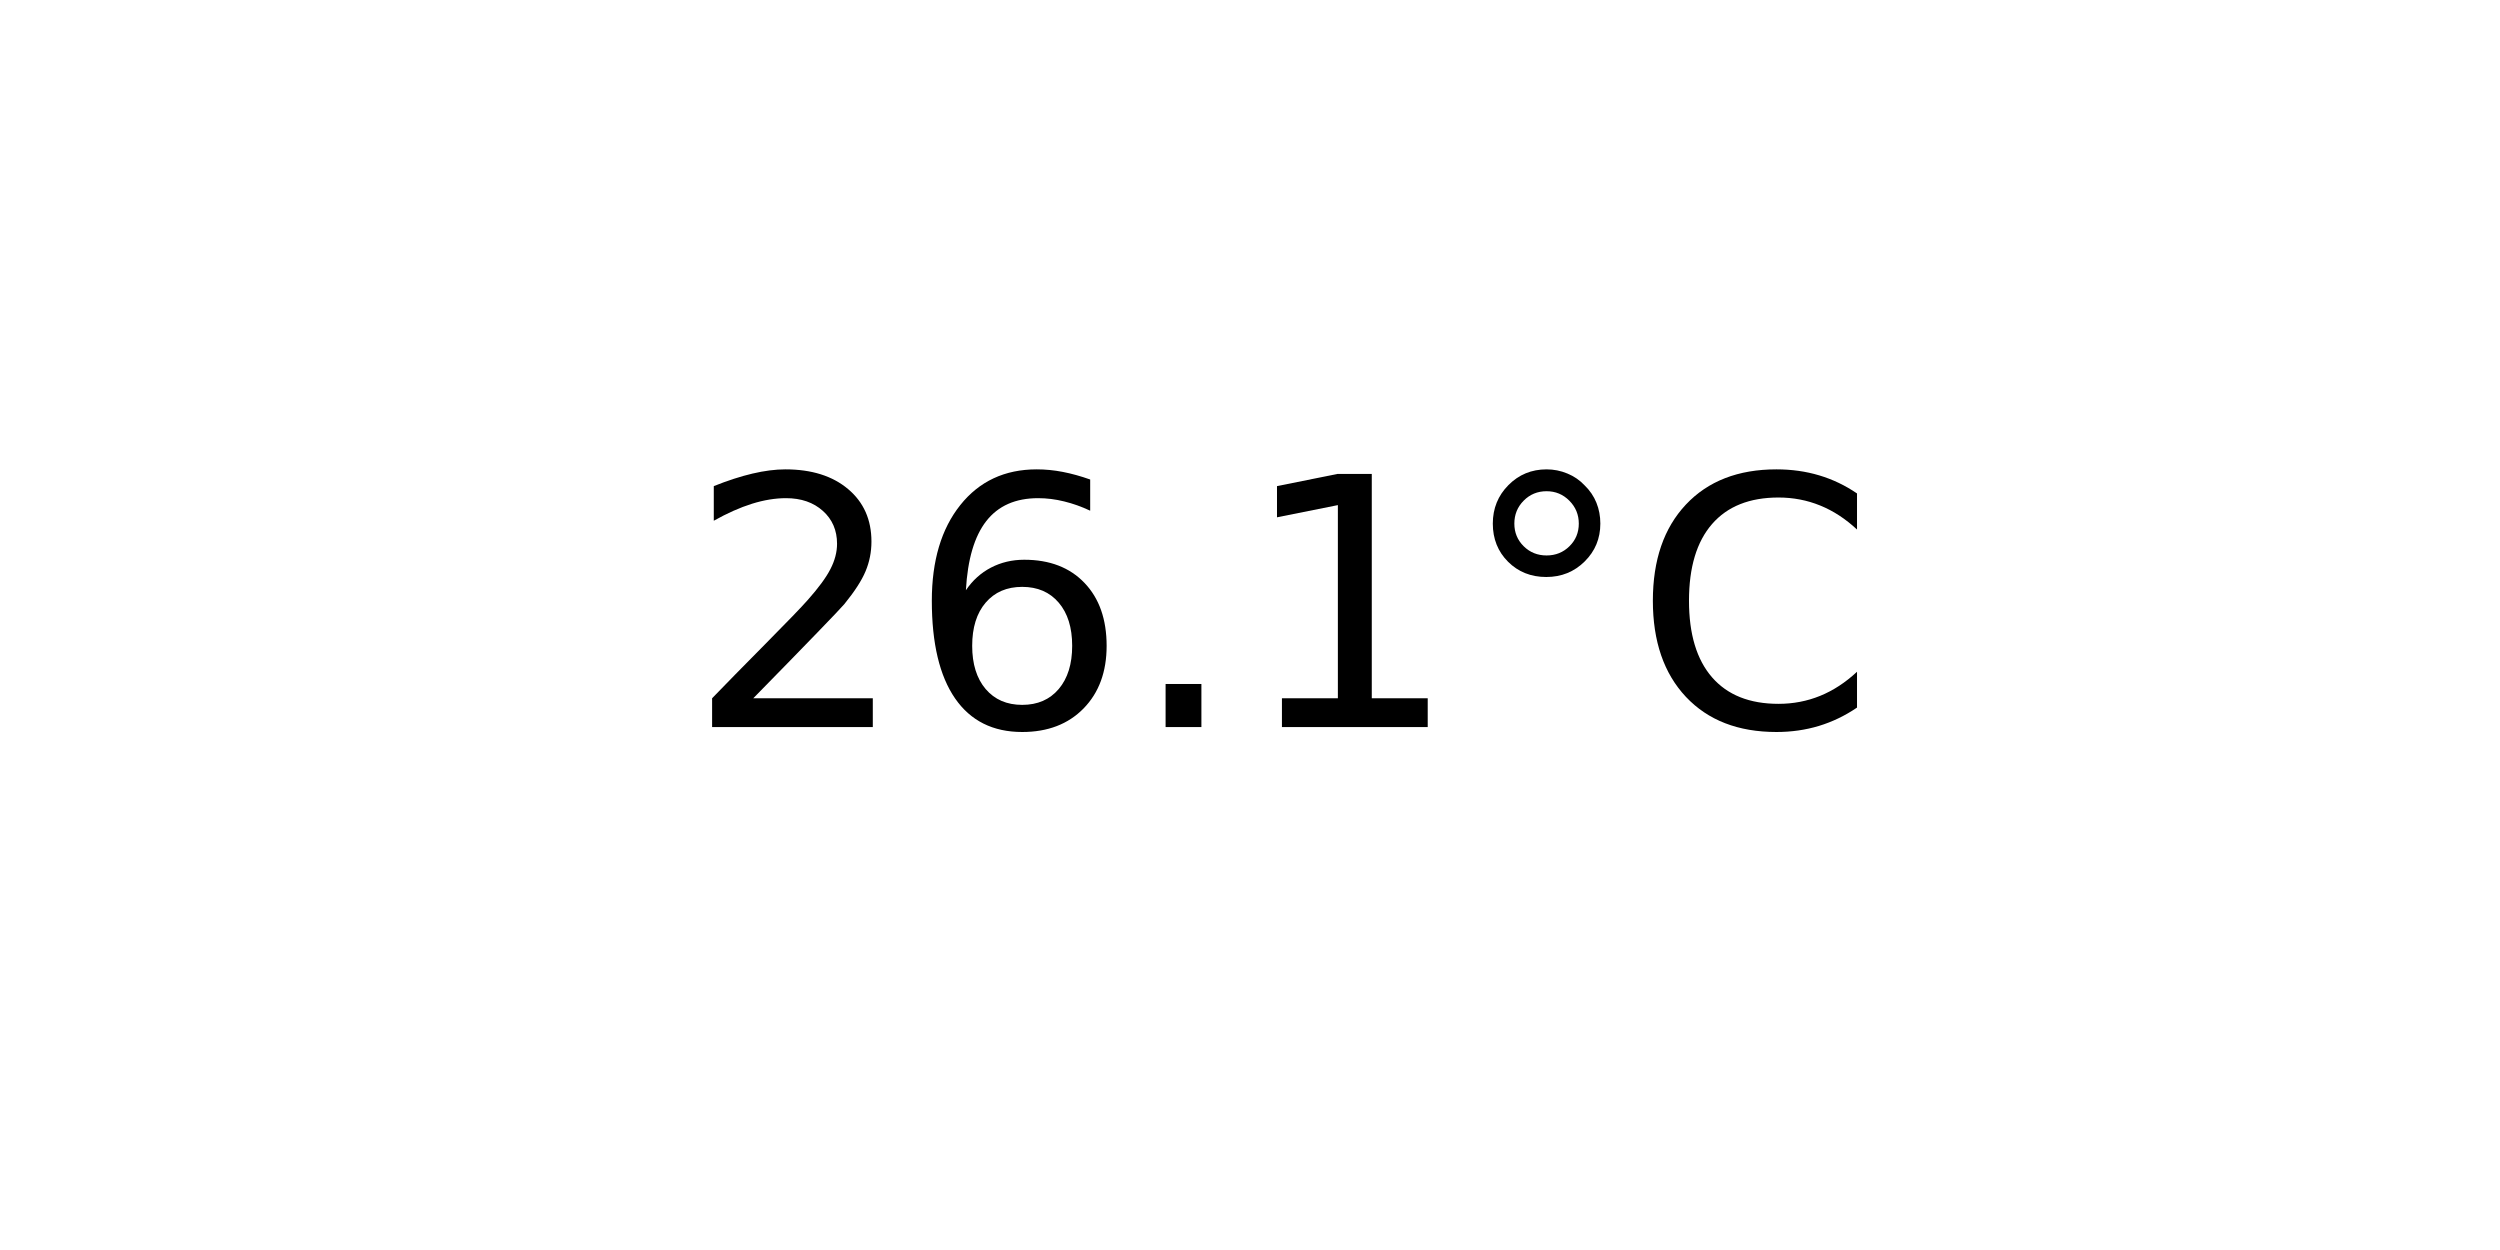
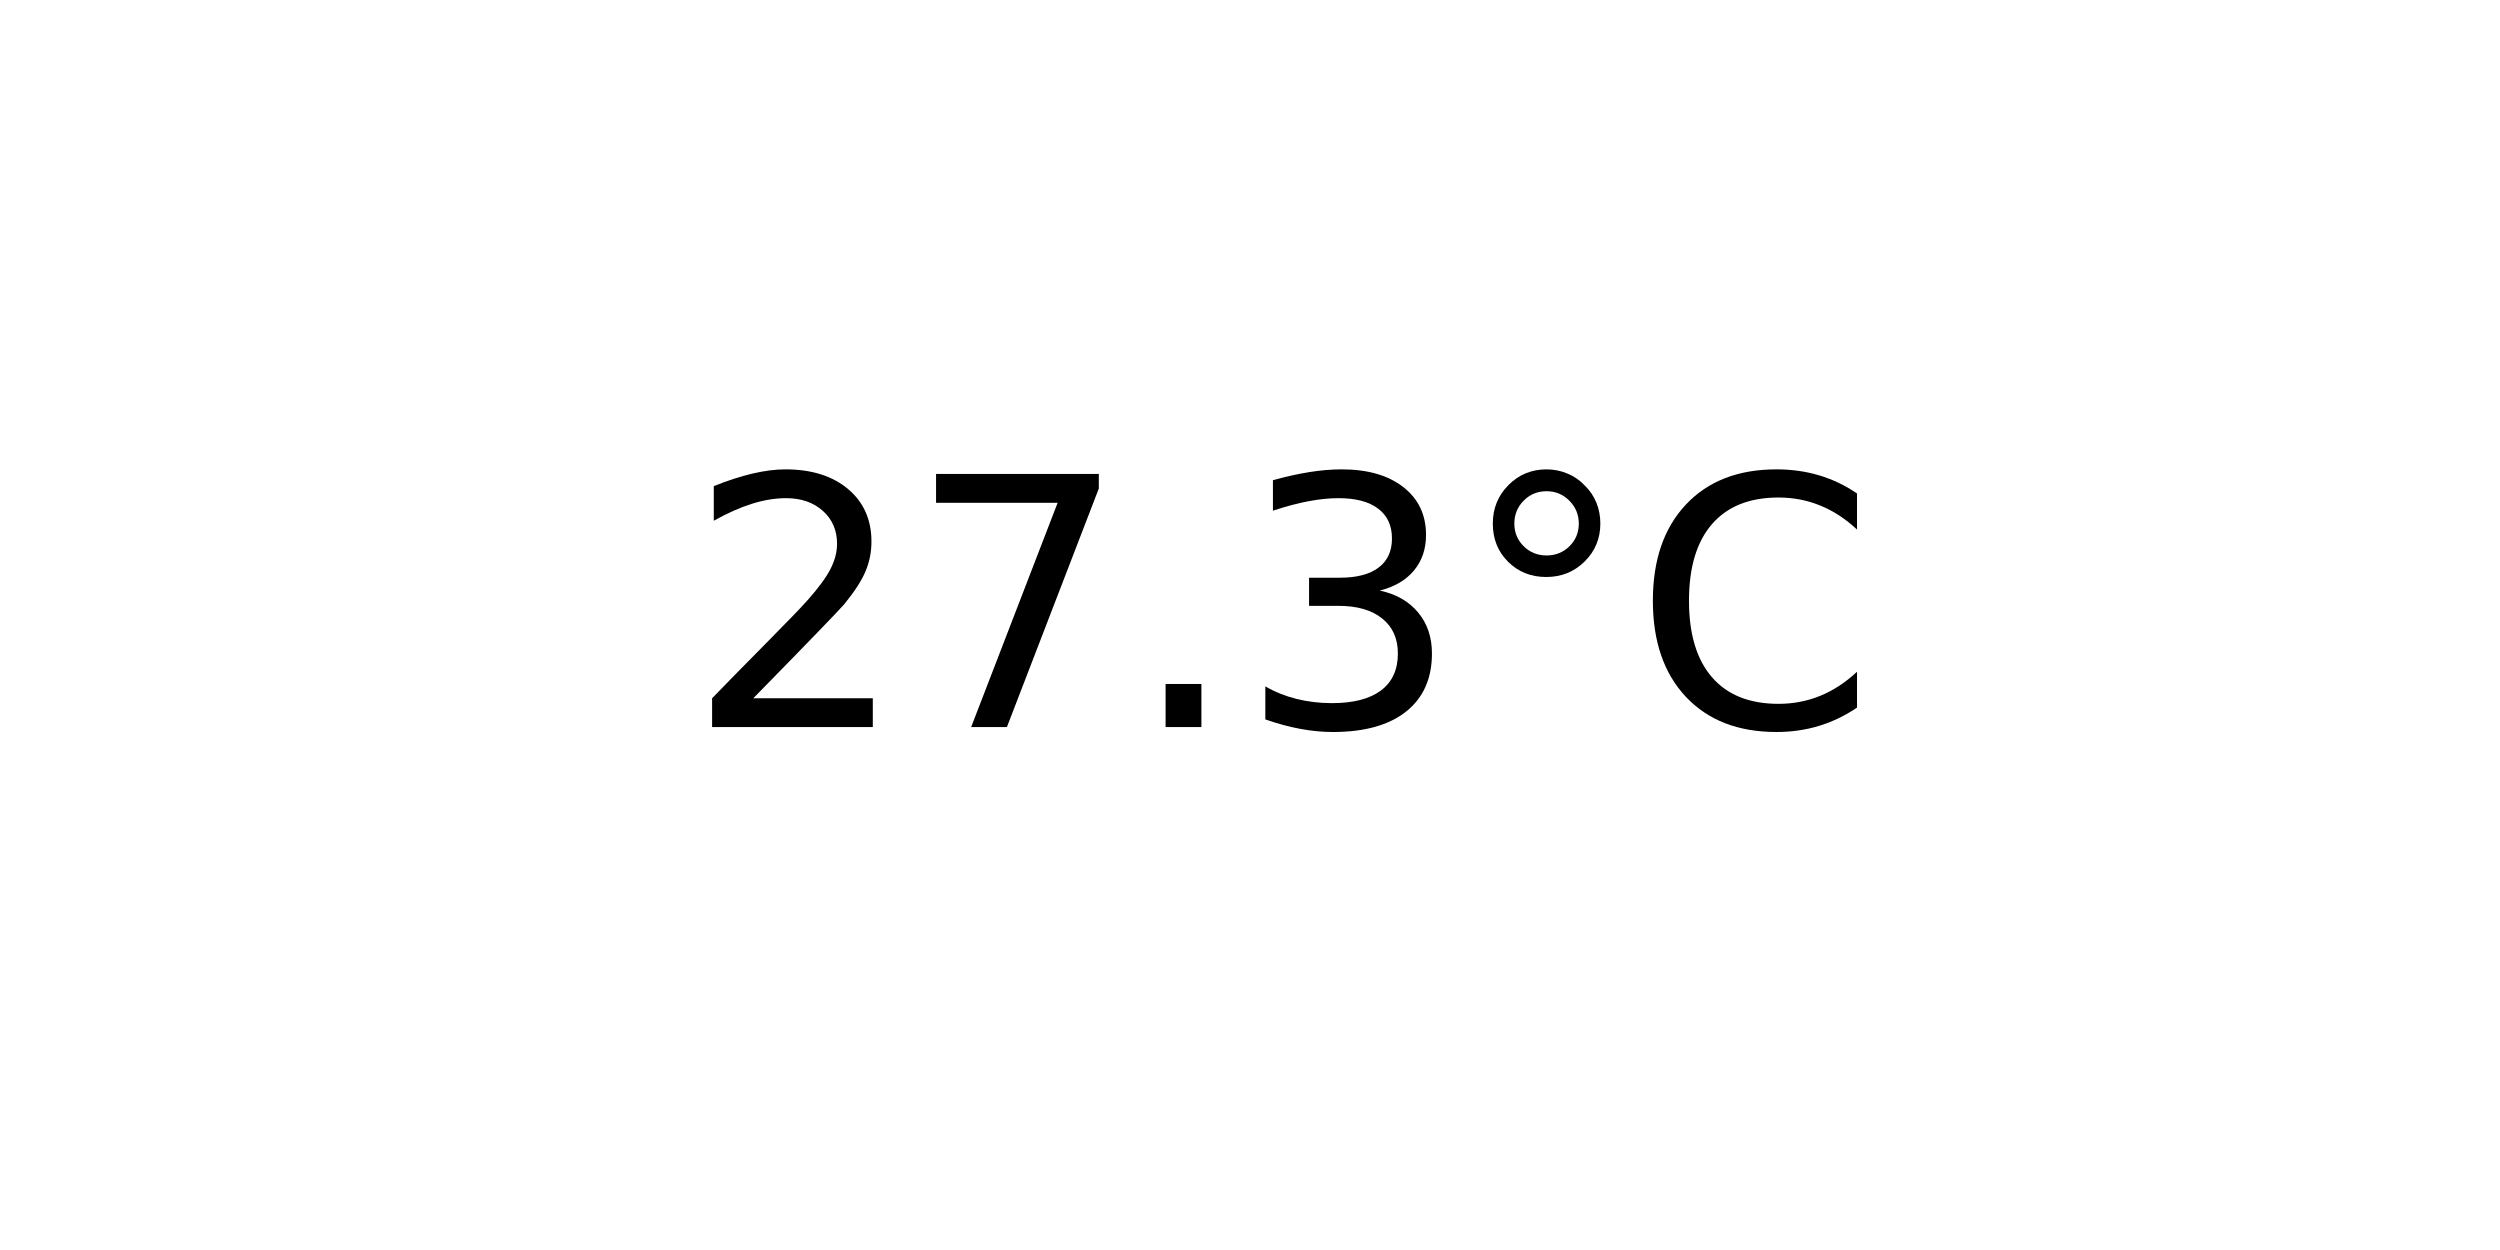
<svg xmlns="http://www.w3.org/2000/svg" xmlns:xlink="http://www.w3.org/1999/xlink" width="72pt" height="36pt" viewBox="0 0 72 36" version="1.1">
  <defs>
    <style type="text/css">*{stroke-linejoin: round; stroke-linecap: butt}</style>
  </defs>
  <g id="figure_1">
    <g id="axes_1">
      <g id="text_1">
        <g transform="translate(19.77578 20.93937) scale(0.1 -0.1)">
          <defs>
            <path id="DejaVuSans-32" d="M 1228 531  L 3431 531  L 3431 0  L 469 0  L 469 531  Q 828 903 1448 1529  Q 2069 2156 2228 2338  Q 2531 2678 2651 2914  Q 2772 3150 2772 3378  Q 2772 3750 2511 3984  Q 2250 4219 1831 4219  Q 1534 4219 1204 4116  Q 875 4013 500 3803  L 500 4441  Q 881 4594 1212 4672  Q 1544 4750 1819 4750  Q 2544 4750 2975 4387  Q 3406 4025 3406 3419  Q 3406 3131 3298 2873  Q 3191 2616 2906 2266  Q 2828 2175 2409 1742  Q 1991 1309 1228 531  z " transform="scale(0.015625)" />
-             <path id="DejaVuSans-36" d="M 2113 2584  Q 1688 2584 1439 2293  Q 1191 2003 1191 1497  Q 1191 994 1439 701  Q 1688 409 2113 409  Q 2538 409 2786 701  Q 3034 994 3034 1497  Q 3034 2003 2786 2293  Q 2538 2584 2113 2584  z M 3366 4563  L 3366 3988  Q 3128 4100 2886 4159  Q 2644 4219 2406 4219  Q 1781 4219 1451 3797  Q 1122 3375 1075 2522  Q 1259 2794 1537 2939  Q 1816 3084 2150 3084  Q 2853 3084 3261 2657  Q 3669 2231 3669 1497  Q 3669 778 3244 343  Q 2819 -91 2113 -91  Q 1303 -91 875 529  Q 447 1150 447 2328  Q 447 3434 972 4092  Q 1497 4750 2381 4750  Q 2619 4750 2861 4703  Q 3103 4656 3366 4563  z " transform="scale(0.015625)" />
+             <path id="DejaVuSans-37" d="M 525 4666  L 3525 4666  L 3525 4397  L 1831 0  L 1172 0  L 2766 4134  L 525 4134  L 525 4666  z " transform="scale(0.015625)" />
            <path id="DejaVuSans-2e" d="M 684 794  L 1344 794  L 1344 0  L 684 0  L 684 794  z " transform="scale(0.015625)" />
-             <path id="DejaVuSans-31" d="M 794 531  L 1825 531  L 1825 4091  L 703 3866  L 703 4441  L 1819 4666  L 2450 4666  L 2450 531  L 3481 531  L 3481 0  L 794 0  L 794 531  z " transform="scale(0.015625)" />
+             <path id="DejaVuSans-33" d="M 2597 2516  Q 3050 2419 3304 2112  Q 3559 1806 3559 1356  Q 3559 666 3084 287  Q 2609 -91 1734 -91  Q 1441 -91 1130 -33  Q 819 25 488 141  L 488 750  Q 750 597 1062 519  Q 1375 441 1716 441  Q 2309 441 2620 675  Q 2931 909 2931 1356  Q 2931 1769 2642 2001  Q 2353 2234 1838 2234  L 1294 2234  L 1294 2753  L 1863 2753  Q 2328 2753 2575 2939  Q 2822 3125 2822 3475  Q 2822 3834 2567 4026  Q 2313 4219 1838 4219  Q 1578 4219 1281 4162  Q 984 4106 628 3988  L 628 4550  Q 988 4650 1302 4700  Q 1616 4750 1894 4750  Q 2613 4750 3031 4423  Q 3450 4097 3450 3541  Q 3450 3153 3228 2886  Q 3006 2619 2597 2516  z " transform="scale(0.015625)" />
            <path id="DejaVuSans-b0" d="M 1600 4347  Q 1350 4347 1178 4173  Q 1006 4000 1006 3750  Q 1006 3503 1178 3333  Q 1350 3163 1600 3163  Q 1850 3163 2022 3333  Q 2194 3503 2194 3750  Q 2194 3997 2020 4172  Q 1847 4347 1600 4347  z M 1600 4750  Q 1800 4750 1984 4673  Q 2169 4597 2303 4453  Q 2447 4313 2519 4134  Q 2591 3956 2591 3750  Q 2591 3338 2302 3052  Q 2013 2766 1594 2766  Q 1172 2766 890 3047  Q 609 3328 609 3750  Q 609 4169 896 4459  Q 1184 4750 1600 4750  z " transform="scale(0.015625)" />
            <path id="DejaVuSans-43" d="M 4122 4306  L 4122 3641  Q 3803 3938 3442 4084  Q 3081 4231 2675 4231  Q 1875 4231 1450 3742  Q 1025 3253 1025 2328  Q 1025 1406 1450 917  Q 1875 428 2675 428  Q 3081 428 3442 575  Q 3803 722 4122 1019  L 4122 359  Q 3791 134 3420 21  Q 3050 -91 2638 -91  Q 1578 -91 968 557  Q 359 1206 359 2328  Q 359 3453 968 4101  Q 1578 4750 2638 4750  Q 3056 4750 3426 4639  Q 3797 4528 4122 4306  z " transform="scale(0.015625)" />
          </defs>
          <use xlink:href="#DejaVuSans-32" />
-           <use xlink:href="#DejaVuSans-36" x="63.623" />
+           <use xlink:href="#DejaVuSans-37" x="63.623" />
          <use xlink:href="#DejaVuSans-2e" x="127.246" />
-           <use xlink:href="#DejaVuSans-31" x="159.033" />
+           <use xlink:href="#DejaVuSans-33" x="159.033" />
          <use xlink:href="#DejaVuSans-b0" x="222.656" />
          <use xlink:href="#DejaVuSans-43" x="272.656" />
        </g>
      </g>
    </g>
  </g>
</svg>
